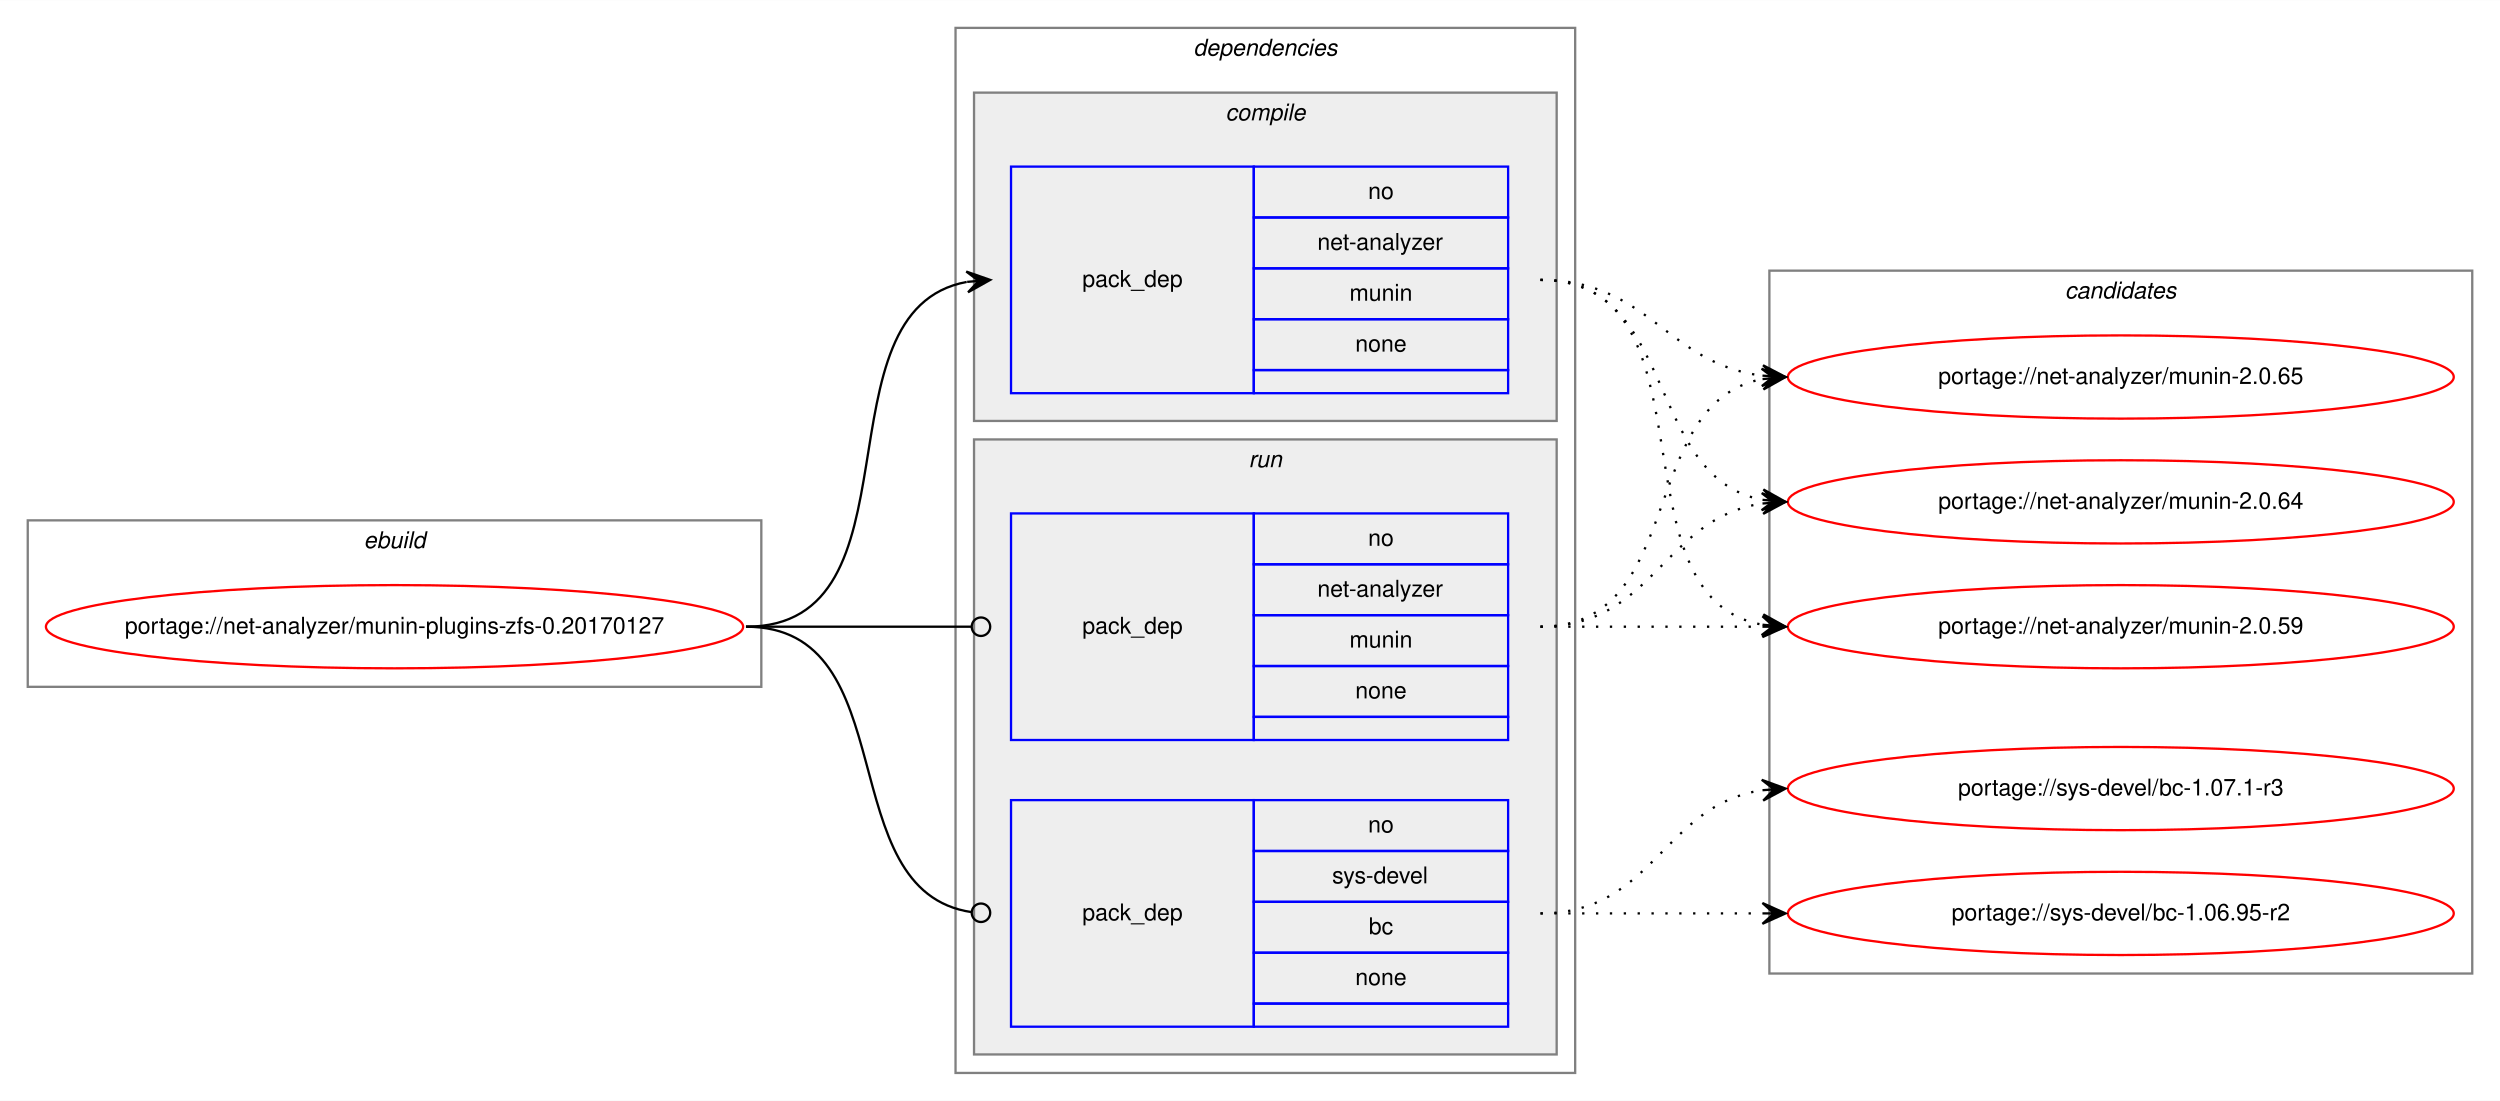
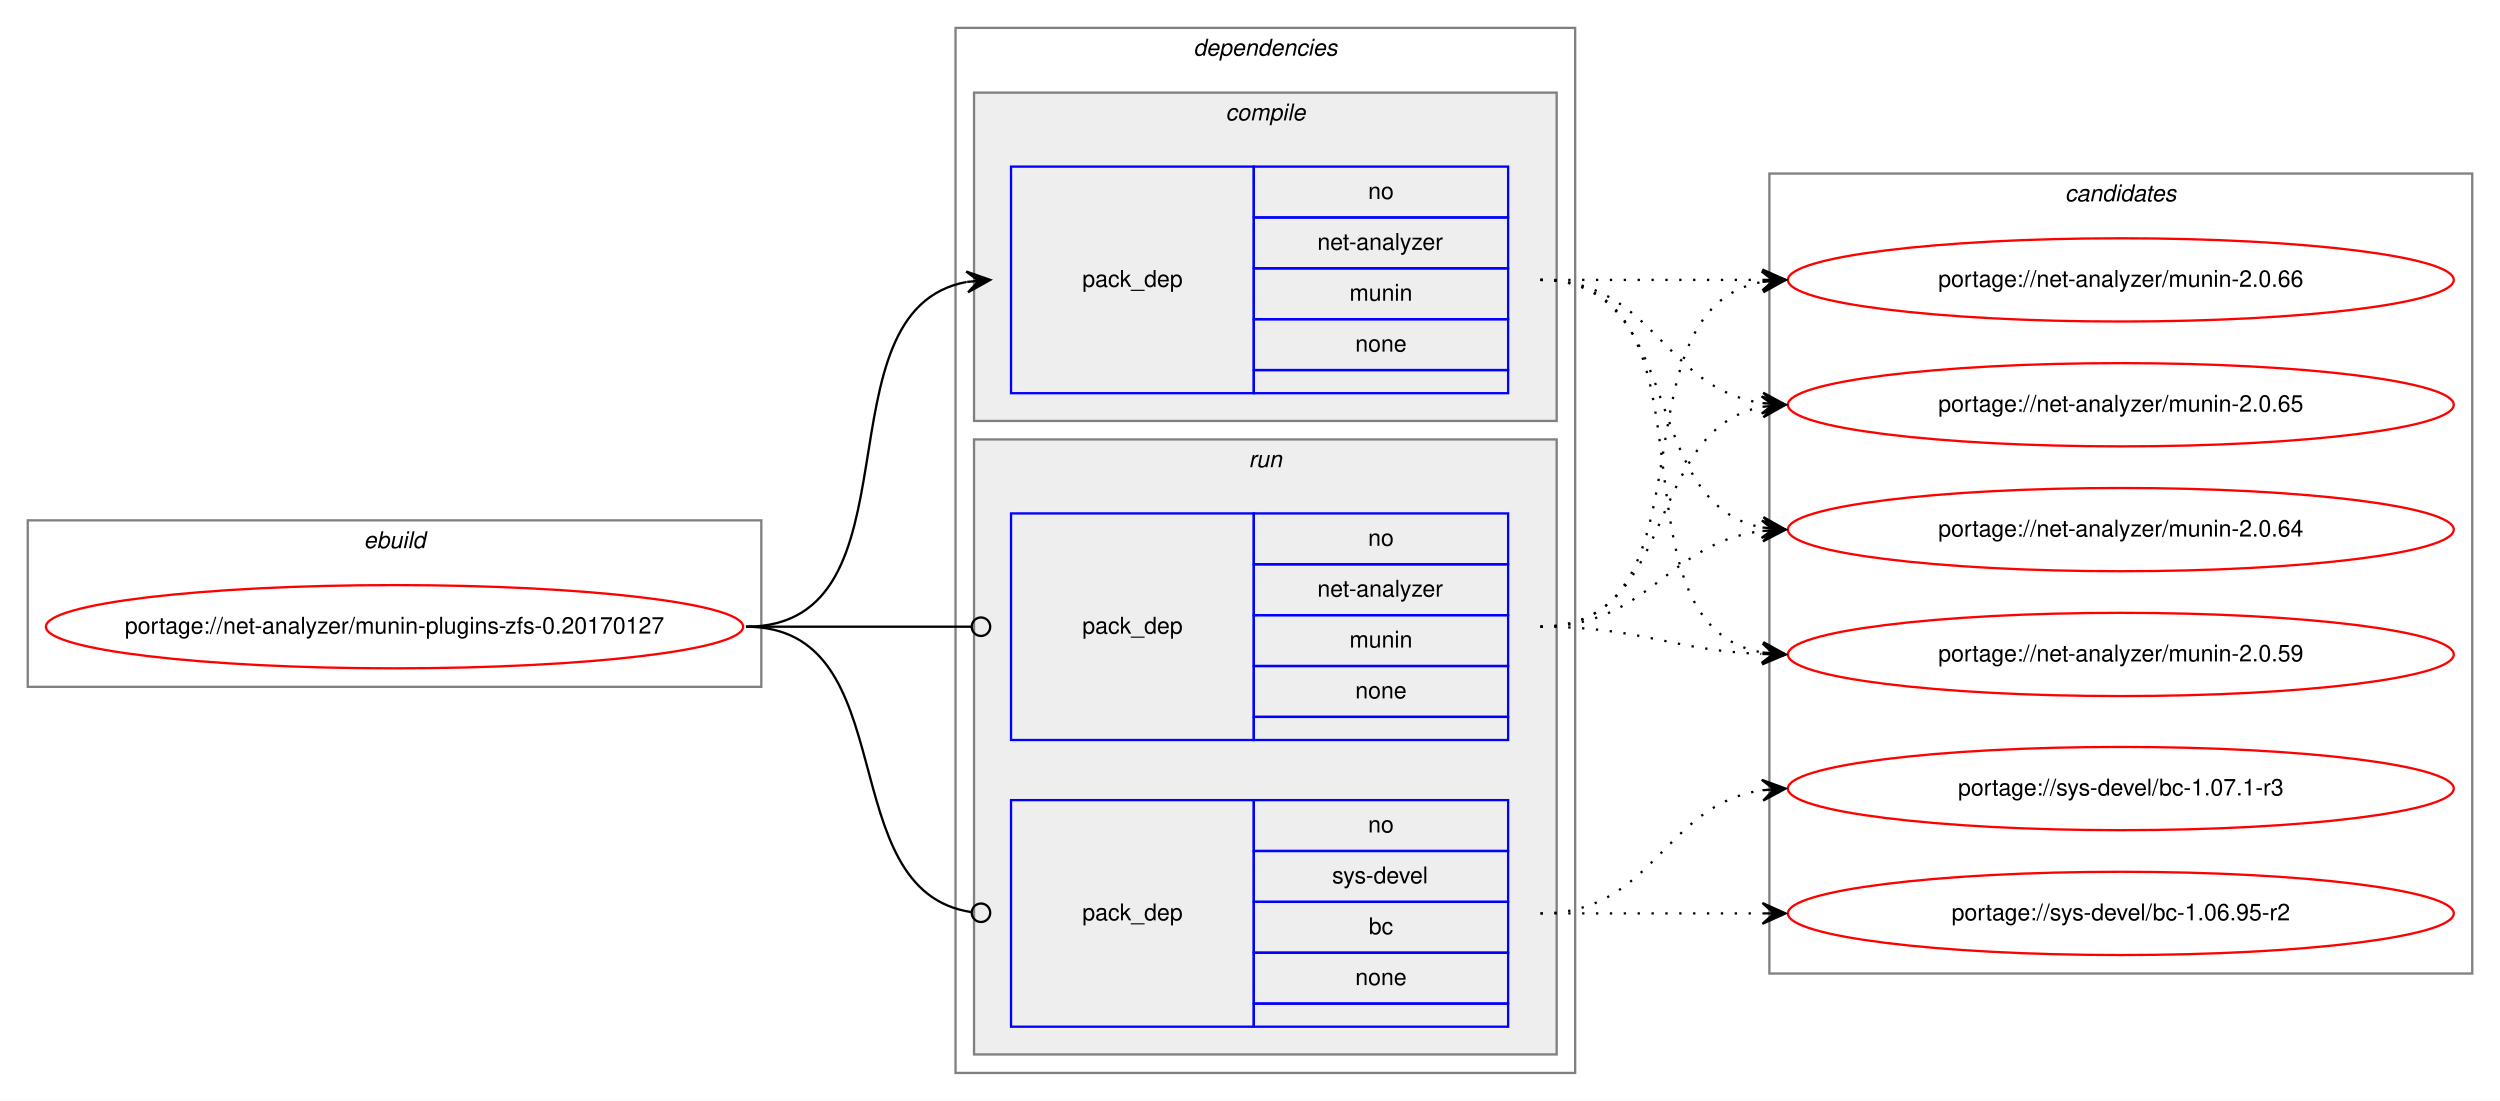
<svg xmlns="http://www.w3.org/2000/svg" xmlns:xlink="http://www.w3.org/1999/xlink" width="1081pt" height="476pt" viewBox="0.00 0.00 1081.28 476.00">
  <g id="graph0" class="graph" transform="scale(1 1) rotate(0) translate(4 472)">
    <polygon fill="white" stroke="transparent" points="-4,4 -4,-472 1077.28,-472 1077.28,4 -4,4" />
    <g id="clust1" class="cluster">
      <polygon fill="none" stroke="gray" points="8,-175 8,-247 325.28,-247 325.28,-175 8,-175" />
      <text text-anchor="start" x="153.3" y="-235" font-family="Helvetica,sans-Serif" font-style="italic" font-size="10.00">ebuild</text>
    </g>
    <g id="clust2" class="cluster">
      <polygon fill="none" stroke="gray" points="409.28,-8 409.28,-460 677.28,-460 677.28,-8 409.28,-8" />
      <text text-anchor="start" x="512.15" y="-448" font-family="Helvetica,sans-Serif" font-style="italic" font-size="10.00">dependencies</text>
    </g>
    <g id="clust3" class="cluster">
      <polygon fill="#eeeeee" stroke="gray" points="417.28,-290 417.28,-432 669.28,-432 669.28,-290 417.28,-290" />
      <text text-anchor="start" x="526.05" y="-420" font-family="Helvetica,sans-Serif" font-style="italic" font-size="10.00">compile</text>
    </g>
    <g id="clust6" class="cluster">
      <polygon fill="#eeeeee" stroke="gray" points="417.28,-16 417.28,-282 669.28,-282 669.28,-16 417.28,-16" />
      <text text-anchor="start" x="536.05" y="-270" font-family="Helvetica,sans-Serif" font-style="italic" font-size="10.00">run</text>
    </g>
    <g id="clust9" class="cluster">
-       <polygon fill="none" stroke="gray" points="761.28,-51 761.28,-355 1065.28,-355 1065.28,-51 761.28,-51" />
-       <text text-anchor="start" x="889.1" y="-343" font-family="Helvetica,sans-Serif" font-style="italic" font-size="10.00">candidates</text>
+       <polygon fill="none" stroke="gray" points="761.28,-51 761.28,-397 1065.28,-397 1065.28,-51 761.28,-51" />
+       <text text-anchor="start" x="889.1" y="-385" font-family="Helvetica,sans-Serif" font-style="italic" font-size="10.00">candidates</text>
    </g>
    <g id="node1" class="node">
      <g id="a_node1">
        <a xlink:href="../net-analyzer/munin-plugins-zfs-0.20170127.svg" xlink:title="portage://net-analyzer/munin-plugins-zfs-0.20170127">
          <ellipse fill="none" stroke="red" cx="166.64" cy="-201" rx="150.78" ry="18" />
          <text text-anchor="middle" x="166.64" y="-198" font-family="Helvetica,sans-Serif" font-size="10.00">portage://net-analyzer/munin-plugins-zfs-0.20170127</text>
        </a>
      </g>
    </g>
    <g id="node2" class="node">
      <polygon fill="none" stroke="blue" points="433.28,-302 433.28,-400 538.28,-400 538.28,-302 433.28,-302" />
      <text text-anchor="start" x="464.1" y="-348" font-family="Helvetica,sans-Serif" font-size="10.00">pack_dep</text>
      <polygon fill="none" stroke="blue" points="538.28,-378 538.28,-400 648.28,-400 648.28,-378 538.28,-378" />
      <text text-anchor="start" x="587.72" y="-386" font-family="Helvetica,sans-Serif" font-size="10.00">no</text>
      <polygon fill="none" stroke="blue" points="538.28,-356 538.28,-378 648.28,-378 648.28,-356 538.28,-356" />
      <text text-anchor="start" x="565.77" y="-364" font-family="Helvetica,sans-Serif" font-size="10.00">net-analyzer</text>
      <polygon fill="none" stroke="blue" points="538.28,-334 538.28,-356 648.28,-356 648.28,-334 538.28,-334" />
      <text text-anchor="start" x="579.66" y="-342" font-family="Helvetica,sans-Serif" font-size="10.00">munin</text>
      <polygon fill="none" stroke="blue" points="538.28,-312 538.28,-334 648.28,-334 648.28,-312 538.28,-312" />
      <text text-anchor="start" x="582.16" y="-320" font-family="Helvetica,sans-Serif" font-size="10.00">none</text>
      <polygon fill="none" stroke="blue" points="538.28,-302 538.28,-312 648.28,-312 648.28,-302 538.28,-302" />
    </g>
    <g id="edge1" class="edge">
      <path fill="none" stroke="black" d="M318.64,-201C396.51,-201 347.62,-337.83 414.1,-350.12" />
      <polygon fill="black" stroke="black" points="424.28,-351 413.92,-354.62 419.29,-350.57 414.31,-350.14 414.31,-350.14 414.31,-350.14 419.29,-350.57 414.7,-345.65 424.28,-351 424.28,-351" />
    </g>
    <g id="node3" class="node">
      <polygon fill="none" stroke="blue" points="433.28,-152 433.28,-250 538.28,-250 538.28,-152 433.28,-152" />
      <text text-anchor="start" x="464.1" y="-198" font-family="Helvetica,sans-Serif" font-size="10.00">pack_dep</text>
      <polygon fill="none" stroke="blue" points="538.28,-228 538.28,-250 648.28,-250 648.28,-228 538.28,-228" />
      <text text-anchor="start" x="587.72" y="-236" font-family="Helvetica,sans-Serif" font-size="10.00">no</text>
      <polygon fill="none" stroke="blue" points="538.28,-206 538.28,-228 648.28,-228 648.28,-206 538.28,-206" />
      <text text-anchor="start" x="565.77" y="-214" font-family="Helvetica,sans-Serif" font-size="10.00">net-analyzer</text>
      <polygon fill="none" stroke="blue" points="538.28,-184 538.28,-206 648.28,-206 648.28,-184 538.28,-184" />
      <text text-anchor="start" x="579.66" y="-192" font-family="Helvetica,sans-Serif" font-size="10.00">munin</text>
      <polygon fill="none" stroke="blue" points="538.28,-162 538.28,-184 648.28,-184 648.28,-162 538.28,-162" />
      <text text-anchor="start" x="582.16" y="-170" font-family="Helvetica,sans-Serif" font-size="10.00">none</text>
      <polygon fill="none" stroke="blue" points="538.28,-152 538.28,-162 648.28,-162 648.28,-152 538.28,-152" />
    </g>
    <g id="edge2" class="edge">
      <path fill="none" stroke="black" d="M318.64,-201C362.74,-201 375.77,-201 416.12,-201" />
      <ellipse fill="none" stroke="black" cx="420.28" cy="-201" rx="4" ry="4" />
    </g>
    <g id="node4" class="node">
      <polygon fill="none" stroke="blue" points="433.28,-28 433.28,-126 538.28,-126 538.28,-28 433.28,-28" />
      <text text-anchor="start" x="464.1" y="-74" font-family="Helvetica,sans-Serif" font-size="10.00">pack_dep</text>
      <polygon fill="none" stroke="blue" points="538.28,-104 538.28,-126 648.28,-126 648.28,-104 538.28,-104" />
      <text text-anchor="start" x="587.72" y="-112" font-family="Helvetica,sans-Serif" font-size="10.00">no</text>
      <polygon fill="none" stroke="blue" points="538.28,-82 538.28,-104 648.28,-104 648.28,-82 538.28,-82" />
      <text text-anchor="start" x="572.16" y="-90" font-family="Helvetica,sans-Serif" font-size="10.00">sys-devel</text>
      <polygon fill="none" stroke="blue" points="538.28,-60 538.28,-82 648.28,-82 648.28,-60 538.28,-60" />
      <text text-anchor="start" x="588" y="-68" font-family="Helvetica,sans-Serif" font-size="10.00">bc</text>
      <polygon fill="none" stroke="blue" points="538.28,-38 538.28,-60 648.28,-60 648.28,-38 538.28,-38" />
      <text text-anchor="start" x="582.16" y="-46" font-family="Helvetica,sans-Serif" font-size="10.00">none</text>
      <polygon fill="none" stroke="blue" points="538.28,-28 538.28,-38 648.28,-38 648.28,-28 538.28,-28" />
    </g>
    <g id="edge3" class="edge">
      <path fill="none" stroke="black" d="M318.64,-201C388.21,-201 354.77,-86.5 416.29,-77.55" />
      <ellipse fill="none" stroke="black" cx="420.28" cy="-77.28" rx="4" ry="4" />
    </g>
    <g id="node5" class="node">
      <g id="a_node5">
-         <a xlink:href="../net-analyzer/munin-2.0.65.svg" xlink:title="portage://net-analyzer/munin-2.0.65">
-           <ellipse fill="none" stroke="red" cx="913.28" cy="-309" rx="144" ry="18" />
-           <text text-anchor="middle" x="913.28" y="-306" font-family="Helvetica,sans-Serif" font-size="10.00">portage://net-analyzer/munin-2.0.65</text>
+         <a xlink:href="../net-analyzer/munin-2.0.66.svg" xlink:title="portage://net-analyzer/munin-2.0.66">
+           <ellipse fill="none" stroke="red" cx="913.28" cy="-351" rx="144" ry="18" />
+           <text text-anchor="middle" x="913.28" y="-348" font-family="Helvetica,sans-Serif" font-size="10.00">portage://net-analyzer/munin-2.0.66</text>
        </a>
      </g>
    </g>
    <g id="edge4" class="edge">
-       <path fill="none" stroke="black" stroke-dasharray="1,5" d="M662.28,-351C709.39,-351 716.72,-314.7 758.24,-309.59" />
-       <polygon fill="black" stroke="black" points="768.28,-309 758.56,-314.08 763.28,-309.3 758.29,-309.59 758.29,-309.59 758.29,-309.59 763.28,-309.3 758.03,-305.1 768.28,-309 768.28,-309" />
+       <path fill="none" stroke="black" stroke-dasharray="1,5" d="M662.28,-351C705.71,-351 719.11,-351 757.85,-351" />
+       <polygon fill="black" stroke="black" points="768.28,-351 758.28,-355.5 763.28,-351 758.28,-351 758.28,-351 758.28,-351 763.28,-351 758.28,-346.5 768.28,-351 768.28,-351" />
    </g>
    <g id="node6" class="node">
      <g id="a_node6">
-         <a xlink:href="../net-analyzer/munin-2.0.64.svg" xlink:title="portage://net-analyzer/munin-2.0.64">
-           <ellipse fill="none" stroke="red" cx="913.28" cy="-255" rx="144" ry="18" />
-           <text text-anchor="middle" x="913.28" y="-252" font-family="Helvetica,sans-Serif" font-size="10.00">portage://net-analyzer/munin-2.0.64</text>
+         <a xlink:href="../net-analyzer/munin-2.0.65.svg" xlink:title="portage://net-analyzer/munin-2.0.65">
+           <ellipse fill="none" stroke="red" cx="913.28" cy="-297" rx="144" ry="18" />
+           <text text-anchor="middle" x="913.28" y="-294" font-family="Helvetica,sans-Serif" font-size="10.00">portage://net-analyzer/munin-2.0.65</text>
        </a>
      </g>
    </g>
    <g id="edge5" class="edge">
-       <path fill="none" stroke="black" stroke-dasharray="1,5" d="M662.28,-351C722.24,-351 706.84,-265.57 758.26,-255.89" />
-       <polygon fill="black" stroke="black" points="768.28,-255 758.71,-260.37 763.29,-255.44 758.31,-255.88 758.31,-255.88 758.31,-255.88 763.29,-255.44 757.92,-251.4 768.28,-255 768.28,-255" />
+       <path fill="none" stroke="black" stroke-dasharray="1,5" d="M662.28,-351C711.53,-351 715.12,-304.13 758.14,-297.72" />
+       <polygon fill="black" stroke="black" points="768.28,-297 758.62,-302.2 763.29,-297.36 758.3,-297.71 758.3,-297.71 758.3,-297.71 763.29,-297.36 757.98,-293.22 768.28,-297 768.28,-297" />
    </g>
    <g id="node7" class="node">
      <g id="a_node7">
-         <a xlink:href="../net-analyzer/munin-2.0.59.svg" xlink:title="portage://net-analyzer/munin-2.0.59">
-           <ellipse fill="none" stroke="red" cx="913.28" cy="-201" rx="144" ry="18" />
-           <text text-anchor="middle" x="913.28" y="-198" font-family="Helvetica,sans-Serif" font-size="10.00">portage://net-analyzer/munin-2.0.59</text>
+         <a xlink:href="../net-analyzer/munin-2.0.64.svg" xlink:title="portage://net-analyzer/munin-2.0.64">
+           <ellipse fill="none" stroke="red" cx="913.28" cy="-243" rx="144" ry="18" />
+           <text text-anchor="middle" x="913.28" y="-240" font-family="Helvetica,sans-Serif" font-size="10.00">portage://net-analyzer/munin-2.0.64</text>
        </a>
      </g>
    </g>
    <g id="edge6" class="edge">
-       <path fill="none" stroke="black" stroke-dasharray="1,5" d="M662.28,-351C740.24,-351 691.51,-214.17 758.09,-201.88" />
-       <polygon fill="black" stroke="black" points="768.28,-201 758.7,-206.34 763.29,-201.43 758.31,-201.86 758.31,-201.86 758.31,-201.86 763.29,-201.43 757.92,-197.38 768.28,-201 768.28,-201" />
-     </g>
-     <g id="edge7" class="edge">
-       <path fill="none" stroke="black" stroke-dasharray="1,5" d="M662.28,-201C725.85,-201 703.85,-297.51 758.07,-308.07" />
-       <polygon fill="black" stroke="black" points="768.28,-309 757.91,-312.57 763.3,-308.54 758.32,-308.09 758.32,-308.09 758.32,-308.09 763.3,-308.54 758.73,-303.61 768.28,-309 768.28,-309" />
-     </g>
-     <g id="edge8" class="edge">
-       <path fill="none" stroke="black" stroke-dasharray="1,5" d="M662.28,-201C711.53,-201 715.12,-247.87 758.14,-254.28" />
-       <polygon fill="black" stroke="black" points="768.28,-255 757.98,-258.78 763.29,-254.64 758.3,-254.29 758.3,-254.29 758.3,-254.29 763.29,-254.64 758.62,-249.8 768.28,-255 768.28,-255" />
-     </g>
-     <g id="edge9" class="edge">
-       <path fill="none" stroke="black" stroke-dasharray="1,5" d="M662.28,-201C705.71,-201 719.11,-201 757.85,-201" />
-       <polygon fill="black" stroke="black" points="768.28,-201 758.28,-205.5 763.28,-201 758.28,-201 758.28,-201 758.28,-201 763.28,-201 758.28,-196.5 768.28,-201 768.28,-201" />
+       <path fill="none" stroke="black" stroke-dasharray="1,5" d="M662.28,-351C725.85,-351 703.85,-254.49 758.07,-243.93" />
+       <polygon fill="black" stroke="black" points="768.28,-243 758.73,-248.39 763.3,-243.46 758.32,-243.91 758.32,-243.91 758.32,-243.91 763.3,-243.46 757.91,-239.43 768.28,-243 768.28,-243" />
    </g>
    <g id="node8" class="node">
      <g id="a_node8">
+         <a xlink:href="../net-analyzer/munin-2.0.59.svg" xlink:title="portage://net-analyzer/munin-2.0.59">
+           <ellipse fill="none" stroke="red" cx="913.28" cy="-189" rx="144" ry="18" />
+           <text text-anchor="middle" x="913.28" y="-186" font-family="Helvetica,sans-Serif" font-size="10.00">portage://net-analyzer/munin-2.0.59</text>
+         </a>
+       </g>
+     </g>
+     <g id="edge7" class="edge">
+       <path fill="none" stroke="black" stroke-dasharray="1,5" d="M662.28,-351C744.62,-351 687.63,-202.62 758,-189.87" />
+       <polygon fill="black" stroke="black" points="768.28,-189 758.69,-194.33 763.29,-189.42 758.31,-189.85 758.31,-189.85 758.31,-189.85 763.29,-189.42 757.93,-185.36 768.28,-189 768.28,-189" />
+     </g>
+     <g id="edge8" class="edge">
+       <path fill="none" stroke="black" stroke-dasharray="1,5" d="M662.28,-201C740.24,-201 691.51,-337.83 758.09,-350.12" />
+       <polygon fill="black" stroke="black" points="768.28,-351 757.92,-354.62 763.29,-350.57 758.31,-350.14 758.31,-350.14 758.31,-350.14 763.29,-350.57 758.7,-345.66 768.28,-351 768.28,-351" />
+     </g>
+     <g id="edge9" class="edge">
+       <path fill="none" stroke="black" stroke-dasharray="1,5" d="M662.28,-201C722.24,-201 706.84,-286.43 758.26,-296.11" />
+       <polygon fill="black" stroke="black" points="768.28,-297 757.92,-300.6 763.29,-296.56 758.31,-296.12 758.31,-296.12 758.31,-296.12 763.29,-296.56 758.71,-291.63 768.28,-297 768.28,-297" />
+     </g>
+     <g id="edge10" class="edge">
+       <path fill="none" stroke="black" stroke-dasharray="1,5" d="M662.28,-201C709.39,-201 716.72,-237.3 758.24,-242.41" />
+       <polygon fill="black" stroke="black" points="768.28,-243 758.03,-246.9 763.28,-242.7 758.29,-242.41 758.29,-242.41 758.29,-242.41 763.28,-242.7 758.56,-237.92 768.28,-243 768.28,-243" />
+     </g>
+     <g id="edge11" class="edge">
+       <path fill="none" stroke="black" stroke-dasharray="1,5" d="M662.28,-201C705.98,-201 718.9,-190.8 757.79,-189.21" />
+       <polygon fill="black" stroke="black" points="768.28,-189 758.37,-193.7 763.28,-189.1 758.28,-189.2 758.28,-189.2 758.28,-189.2 763.28,-189.1 758.19,-184.7 768.28,-189 768.28,-189" />
+     </g>
+     <g id="node9" class="node">
+       <g id="a_node9">
        <a xlink:href="../sys-devel/bc-1.07.1-r3.svg" xlink:title="portage://sys-devel/bc-1.07.1-r3">
          <ellipse fill="none" stroke="red" cx="913.28" cy="-131" rx="144" ry="18" />
          <text text-anchor="middle" x="913.28" y="-128" font-family="Helvetica,sans-Serif" font-size="10.00">portage://sys-devel/bc-1.07.1-r3</text>
        </a>
      </g>
    </g>
-     <g id="edge10" class="edge">
+     <g id="edge12" class="edge">
      <path fill="none" stroke="black" stroke-dasharray="1,5" d="M662.28,-77C711.53,-77 715.12,-123.87 758.14,-130.28" />
      <polygon fill="black" stroke="black" points="768.28,-131 757.98,-134.78 763.29,-130.64 758.3,-130.29 758.3,-130.29 758.3,-130.29 763.29,-130.64 758.62,-125.8 768.28,-131 768.28,-131" />
    </g>
-     <g id="node9" class="node">
-       <g id="a_node9">
+     <g id="node10" class="node">
+       <g id="a_node10">
        <a xlink:href="../sys-devel/bc-1.06.95-r2.svg" xlink:title="portage://sys-devel/bc-1.06.95-r2">
          <ellipse fill="none" stroke="red" cx="913.28" cy="-77" rx="144" ry="18" />
          <text text-anchor="middle" x="913.28" y="-74" font-family="Helvetica,sans-Serif" font-size="10.00">portage://sys-devel/bc-1.06.95-r2</text>
        </a>
      </g>
    </g>
-     <g id="edge11" class="edge">
+     <g id="edge13" class="edge">
      <path fill="none" stroke="black" stroke-dasharray="1,5" d="M662.28,-77C705.71,-77 719.11,-77 757.85,-77" />
      <polygon fill="black" stroke="black" points="768.28,-77 758.28,-81.5 763.28,-77 758.28,-77 758.28,-77 758.28,-77 763.28,-77 758.28,-72.5 768.28,-77 768.28,-77" />
    </g>
  </g>
</svg>
